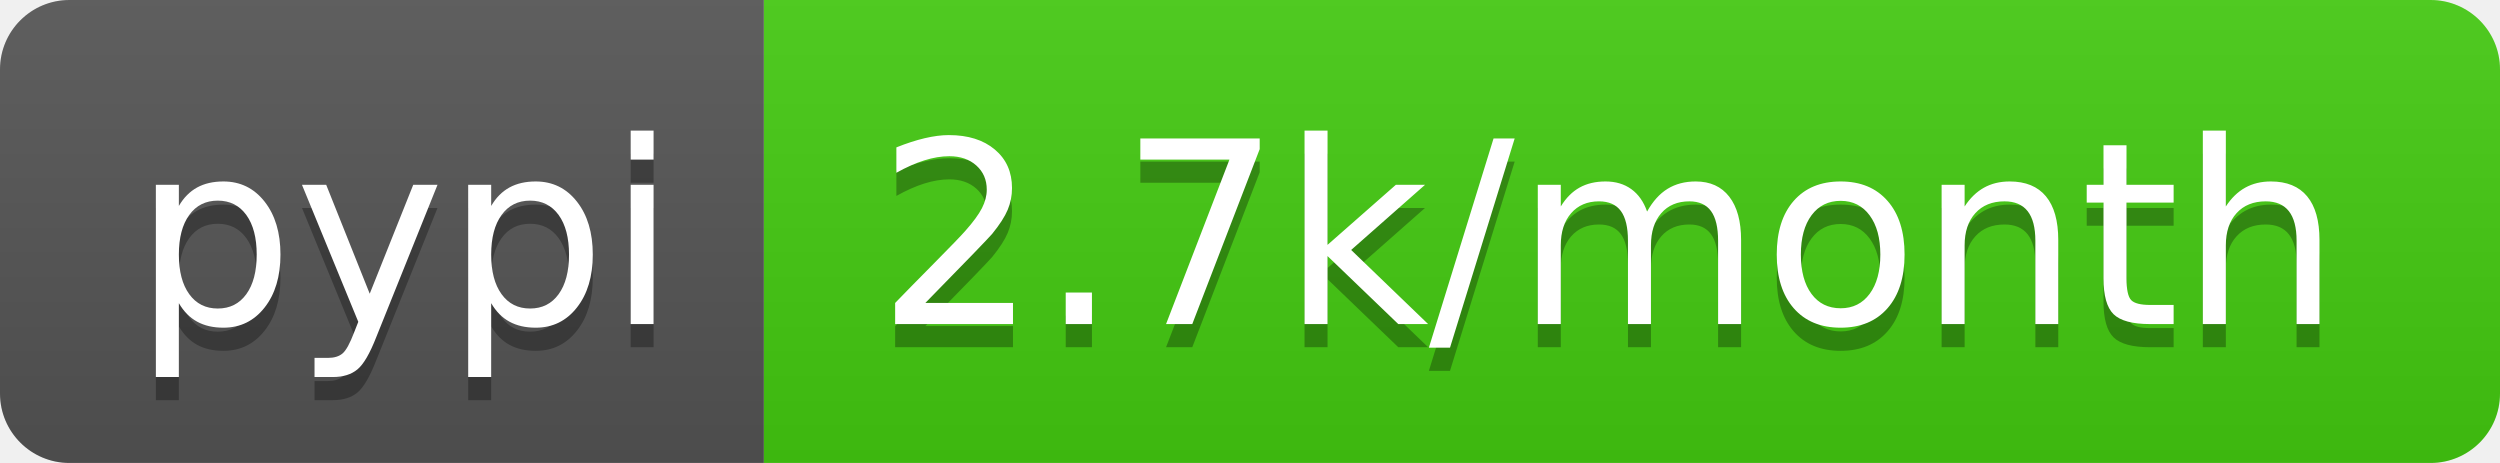
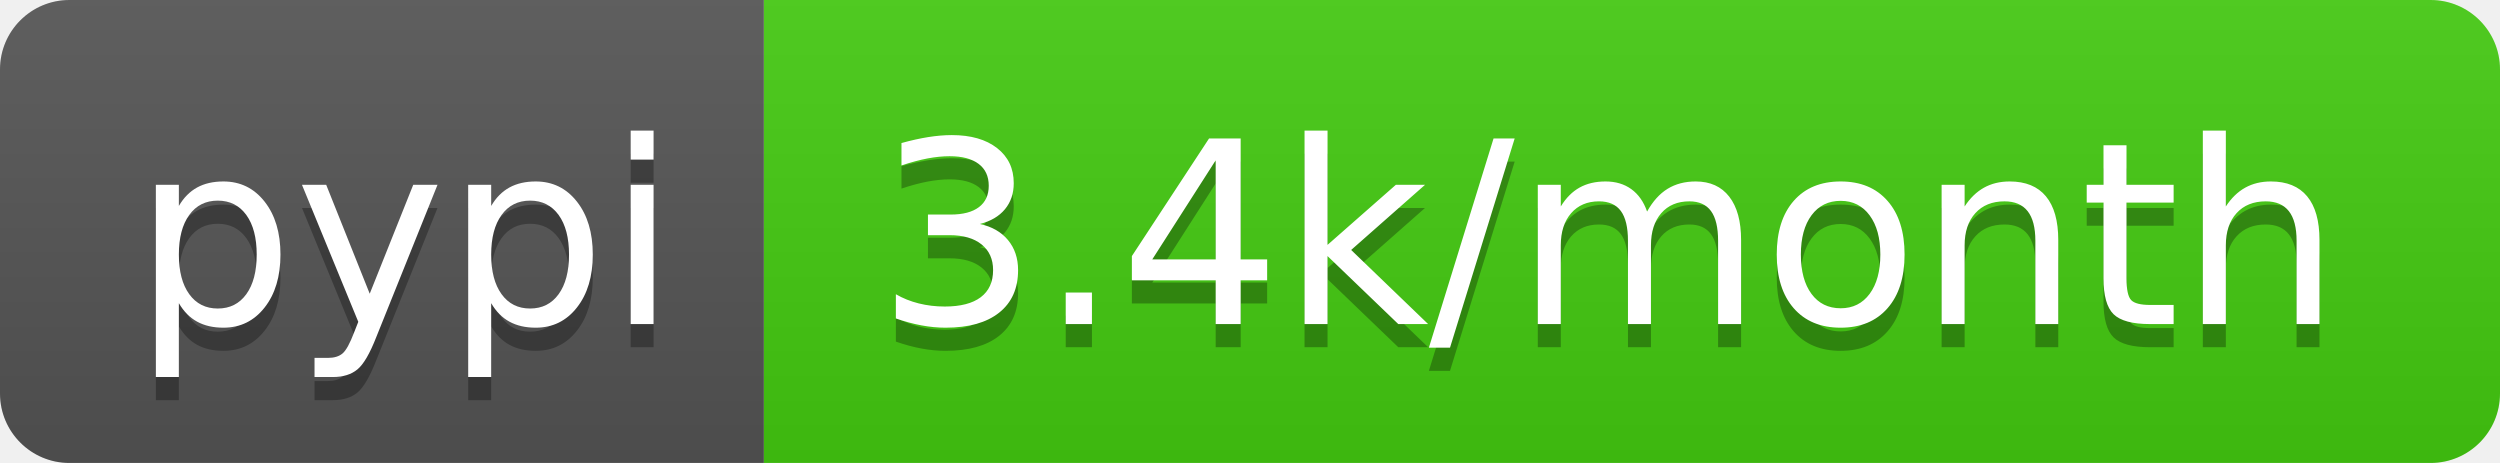
- <svg xmlns="http://www.w3.org/2000/svg" width="108" height="20" role="img" aria-label="pypi: 2.7k/month">
+ <svg xmlns="http://www.w3.org/2000/svg" width="108" height="20" role="img" aria-label="pypi: 3.4k/month">
  <linearGradient id="s" x2="0" y2="100%">
    <stop offset="0" stop-color="#bbb" stop-opacity=".1" />
    <stop offset="1" stop-opacity=".1" />
  </linearGradient>
  <clipPath id="r">
    <rect width="108" height="20" rx="3" fill="#fff" />
  </clipPath>
  <g clip-path="url(#r)">
    <rect width="33" height="20" fill="#555" />
    <rect x="33" width="75" height="20" fill="#4c1" />
    <rect width="108" height="20" fill="url(#s)" />
  </g>
  <g fill="#fff" text-anchor="middle" font-family="Verdana,Geneva,DejaVu Sans,sans-serif" text-rendering="geometricPrecision" font-size="110">
    <text aria-hidden="true" x="175" y="150" fill="#010101" fill-opacity=".3" transform="scale(.1)" textLength="230">pypi</text>
    <text x="175" y="140" transform="scale(.1)" fill="#fff" textLength="230">pypi</text>
-     <text aria-hidden="true" x="695" y="150" fill="#010101" fill-opacity=".3" transform="scale(.1)" textLength="650">2.7k/month</text>
-     <text x="695" y="140" transform="scale(.1)" fill="#fff" textLength="650">2.7k/month</text>
+     <text aria-hidden="true" x="695" y="150" fill="#010101" fill-opacity=".3" transform="scale(.1)" textLength="650">3.4k/month</text>
+     <text x="695" y="140" transform="scale(.1)" fill="#fff" textLength="650">3.4k/month</text>
  </g>
</svg>
